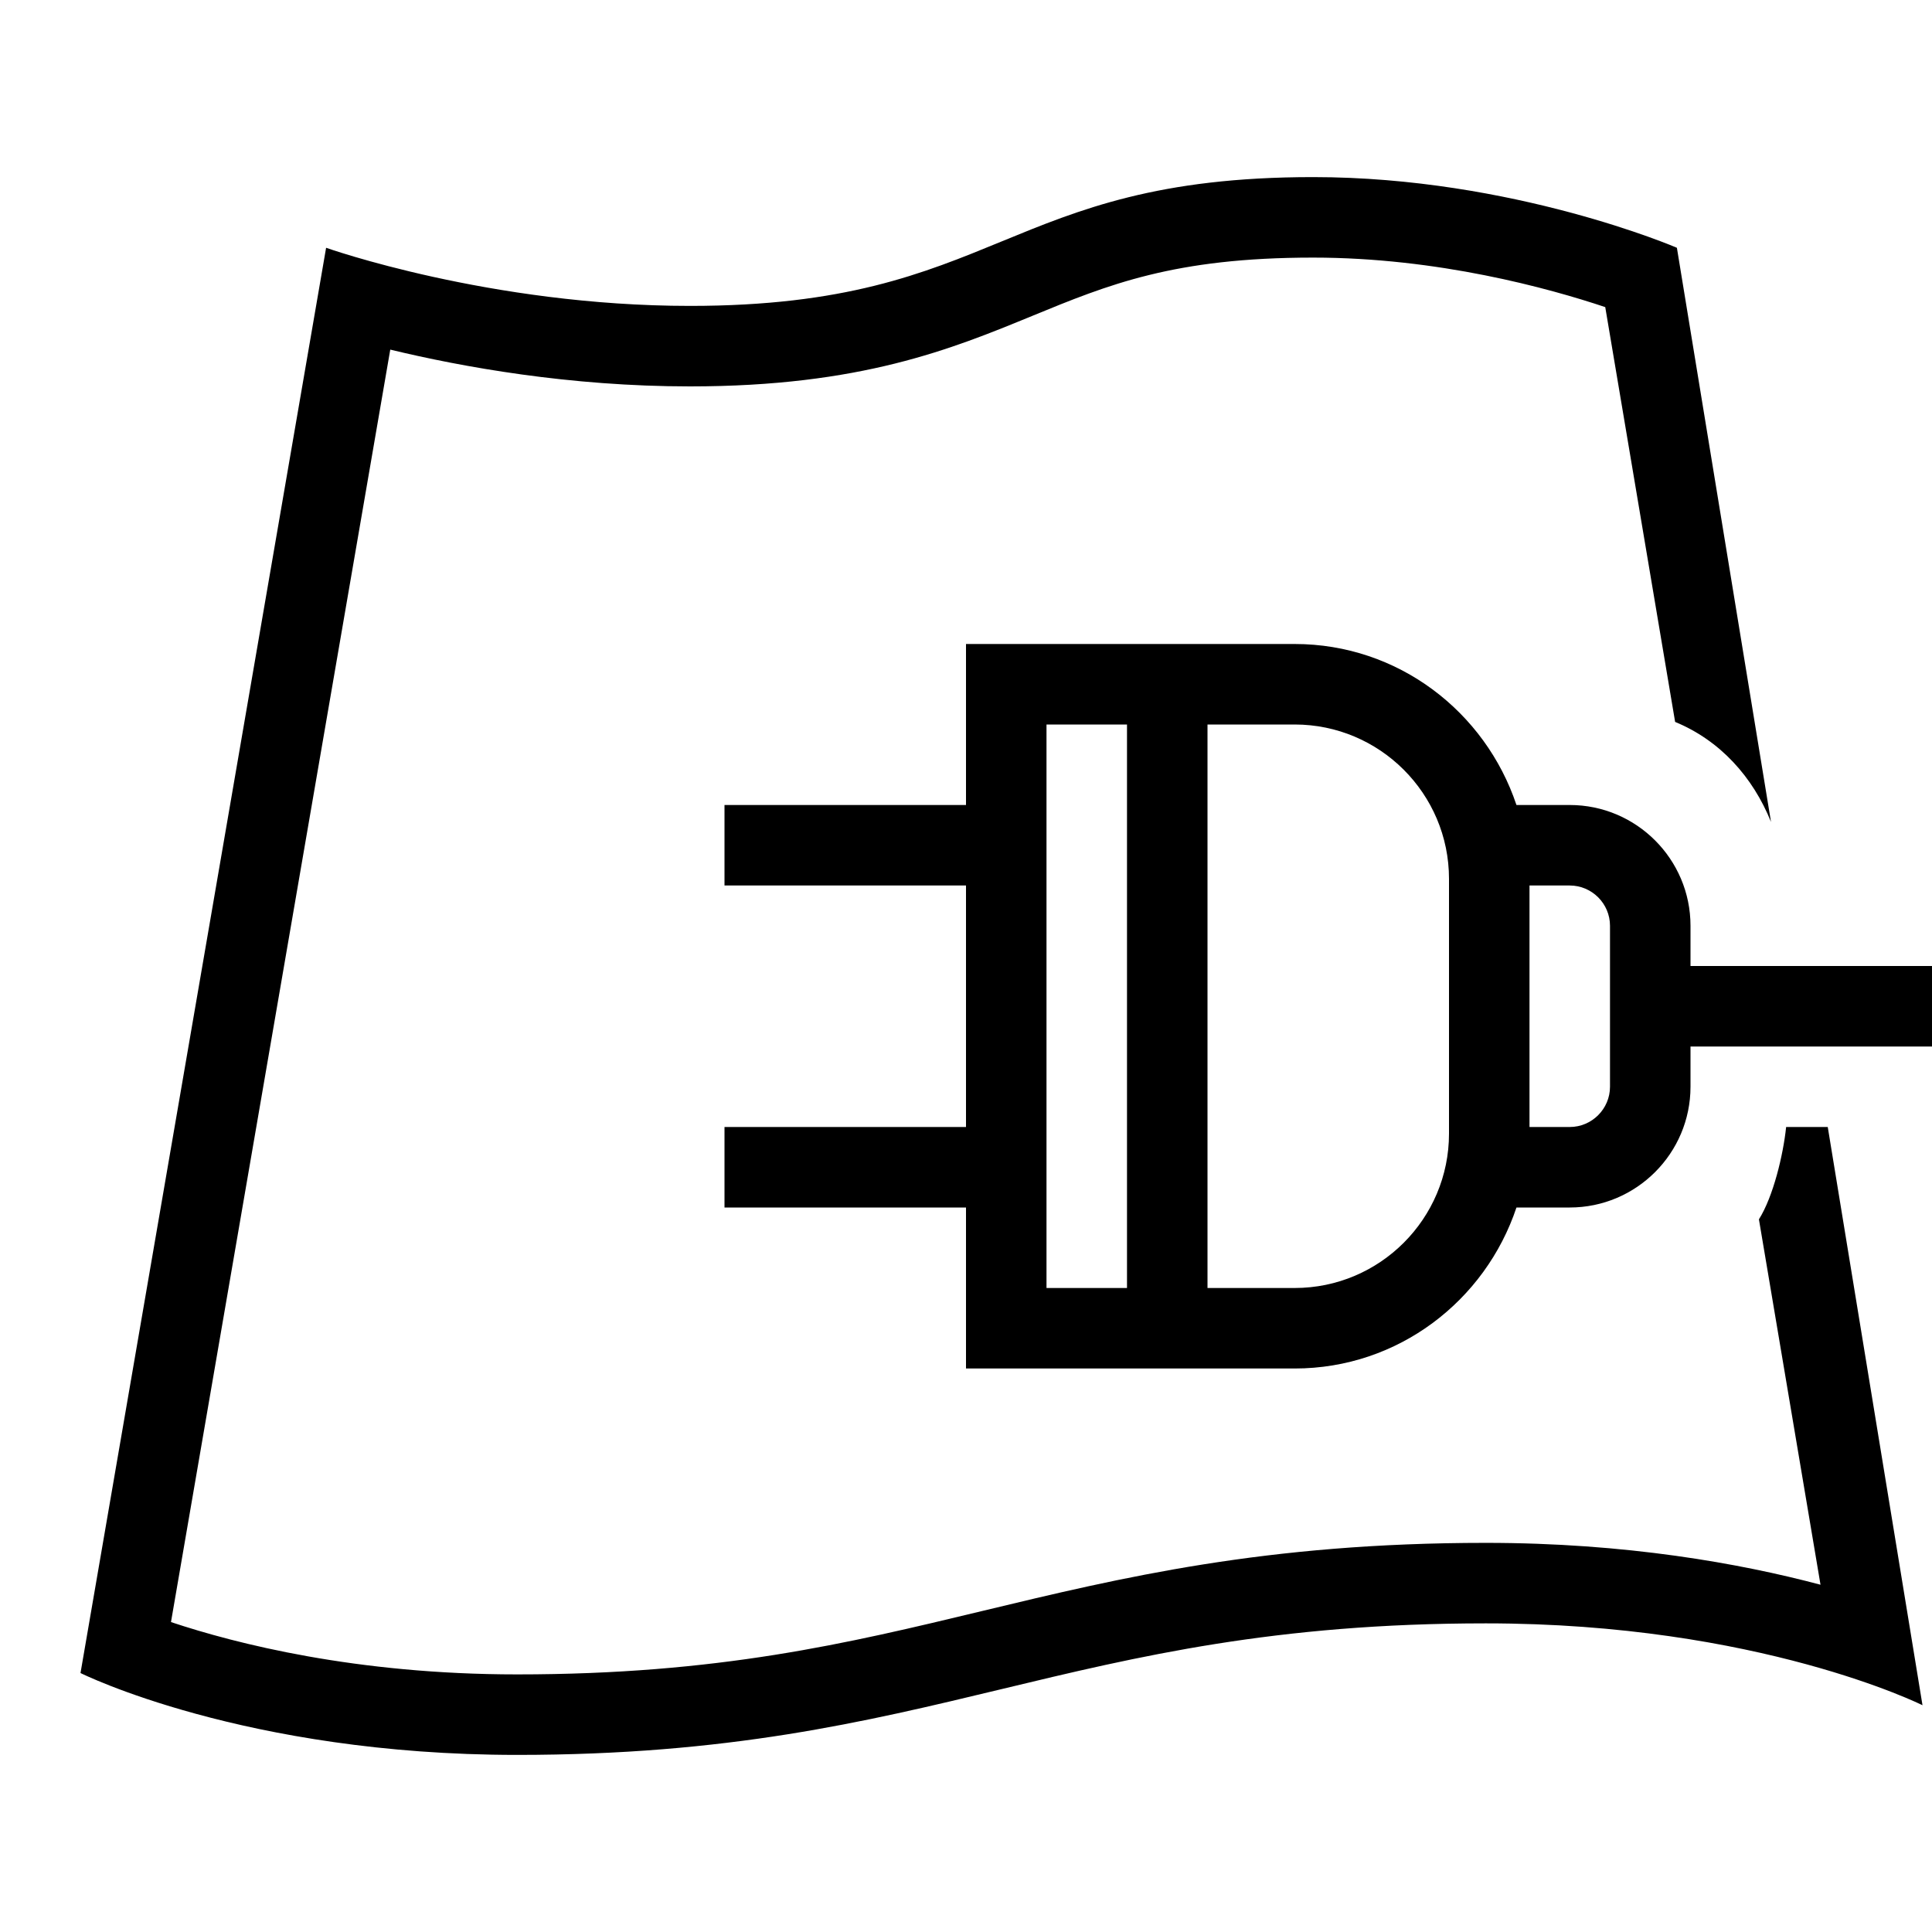
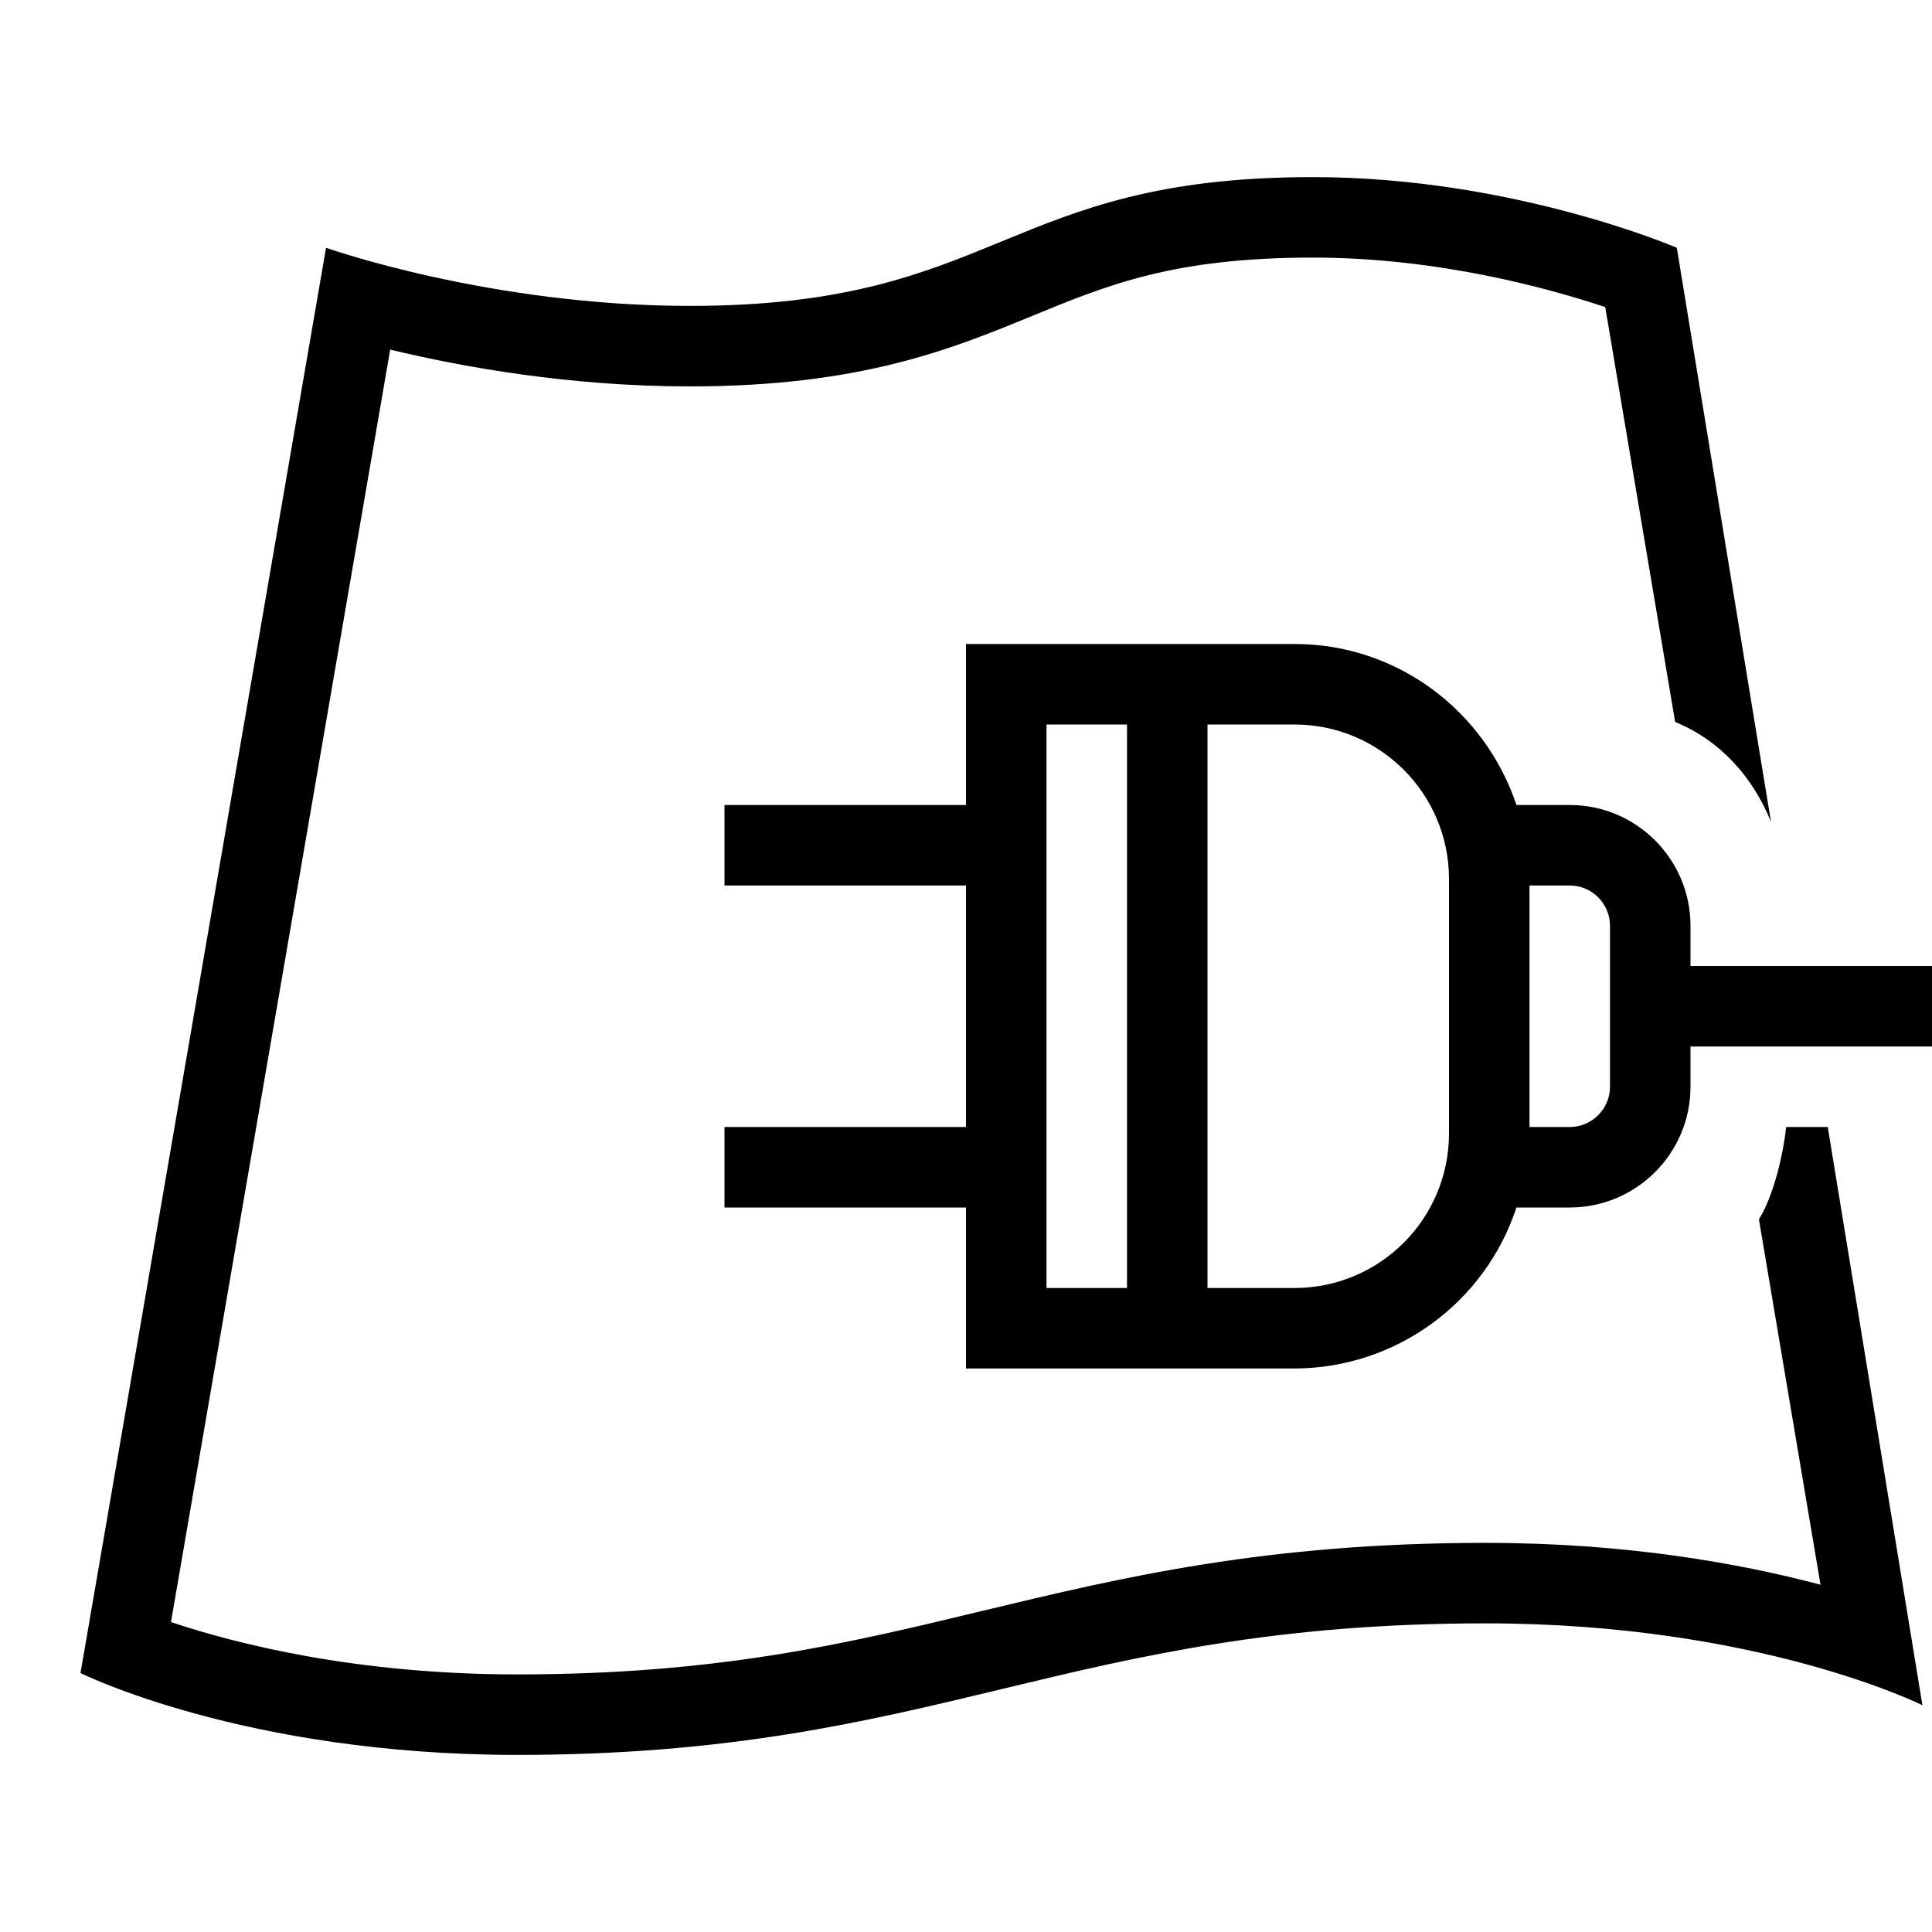
- <svg xmlns="http://www.w3.org/2000/svg" id="icons" viewBox="0 0 24 24">
-   <defs>
-     <style>.cls-1{fill:none;}.cls-1,.cls-2{stroke-width:0px;}</style>
-   </defs>
-   <rect class="cls-1" width="24" height="24" />
-   <path class="cls-2" d="M22.705,14l1.177,7.183s-2.034-1.017-5.424-1.017c-5.242,0-6.792,1.634-12.034,1.634-3.39,0-5.424-1.017-5.424-1.017L4.051,3.078s2.034.722,4.52.722c3.848,0,3.892-1.6,7.74-1.6,2.486,0,4.52.878,4.52.878l1.169,7.132c-.226-.56-.633-1.012-1.191-1.242l-.868-5.153c-.703-.235-2.079-.615-3.63-.615-1.727,0-2.544.336-3.49.725-.998.41-2.129.875-4.25.875-1.496,0-2.833-.242-3.723-.457l-2.724,15.807c.807.269,2.301.65,4.3.65,2.502,0,4.096-.383,5.783-.789,1.726-.415,3.511-.845,6.251-.845,1.741,0,3.154.254,4.157.52l-.765-4.539c.178-.282.302-.801.338-1.147h.516ZM24,12v1h-3v.5c0,.827-.673,1.5-1.5,1.5h-.662c-.387,1.158-1.469,2-2.755,2h-4.083v-2h-3v-1h3v-3h-3v-1h3v-2h4.083c1.286,0,2.368.842,2.755,2h.662c.827,0,1.5.673,1.5,1.5v.5h3ZM14,9h-1v7h1v-7ZM18,10.917c0-1.057-.86-1.917-1.917-1.917h-1.083v7h1.083c1.057,0,1.917-.86,1.917-1.917v-3.166ZM20,11.5c0-.275-.225-.5-.5-.5h-.5v3h.5c.275,0,.5-.225.5-.5v-2Z" />
+ <svg xmlns="http://www.w3.org/2000/svg" viewBox="0 0 24 24">
+   <path stroke-width="0" fill="none" d="M0 0h24v24H0z" />
+   <path d="M22.705 14l1.176 7.183s-2.034-1.017-5.423-1.017c-5.242 0-6.792 1.634-12.034 1.634C3.034 21.8 1 20.783 1 20.783L4.05 3.078s2.035.722 4.52.722c3.849 0 3.893-1.6 7.74-1.6 2.487 0 4.52.878 4.52.878L22 10.21c-.226-.56-.633-1.013-1.191-1.242l-.868-5.153c-.703-.235-2.08-.615-3.63-.615-1.727 0-2.544.336-3.49.725-.998.41-2.129.875-4.25.875-1.496 0-2.833-.242-3.724-.457L2.124 20.15c.807.27 2.301.65 4.3.65 2.502 0 4.096-.383 5.783-.79 1.726-.414 3.511-.844 6.25-.844 1.742 0 3.155.254 4.158.52l-.765-4.539c.178-.282.302-.8.338-1.147h.517zM24 12v1h-3v.5c0 .827-.673 1.5-1.5 1.5h-.662a2.911 2.911 0 0 1-2.755 2H12v-2H9v-1h3v-3H9v-1h3V8h4.083c1.286 0 2.368.842 2.755 2h.662c.827 0 1.5.673 1.5 1.5v.5h3zM14 9h-1v7h1V9zm4 1.917A1.92 1.92 0 0 0 16.083 9H15v7h1.083A1.92 1.92 0 0 0 18 14.083v-3.166zm2 .583c0-.275-.225-.5-.5-.5H19v3h.5c.275 0 .5-.225.5-.5v-2z" stroke-width="0" />
</svg>
